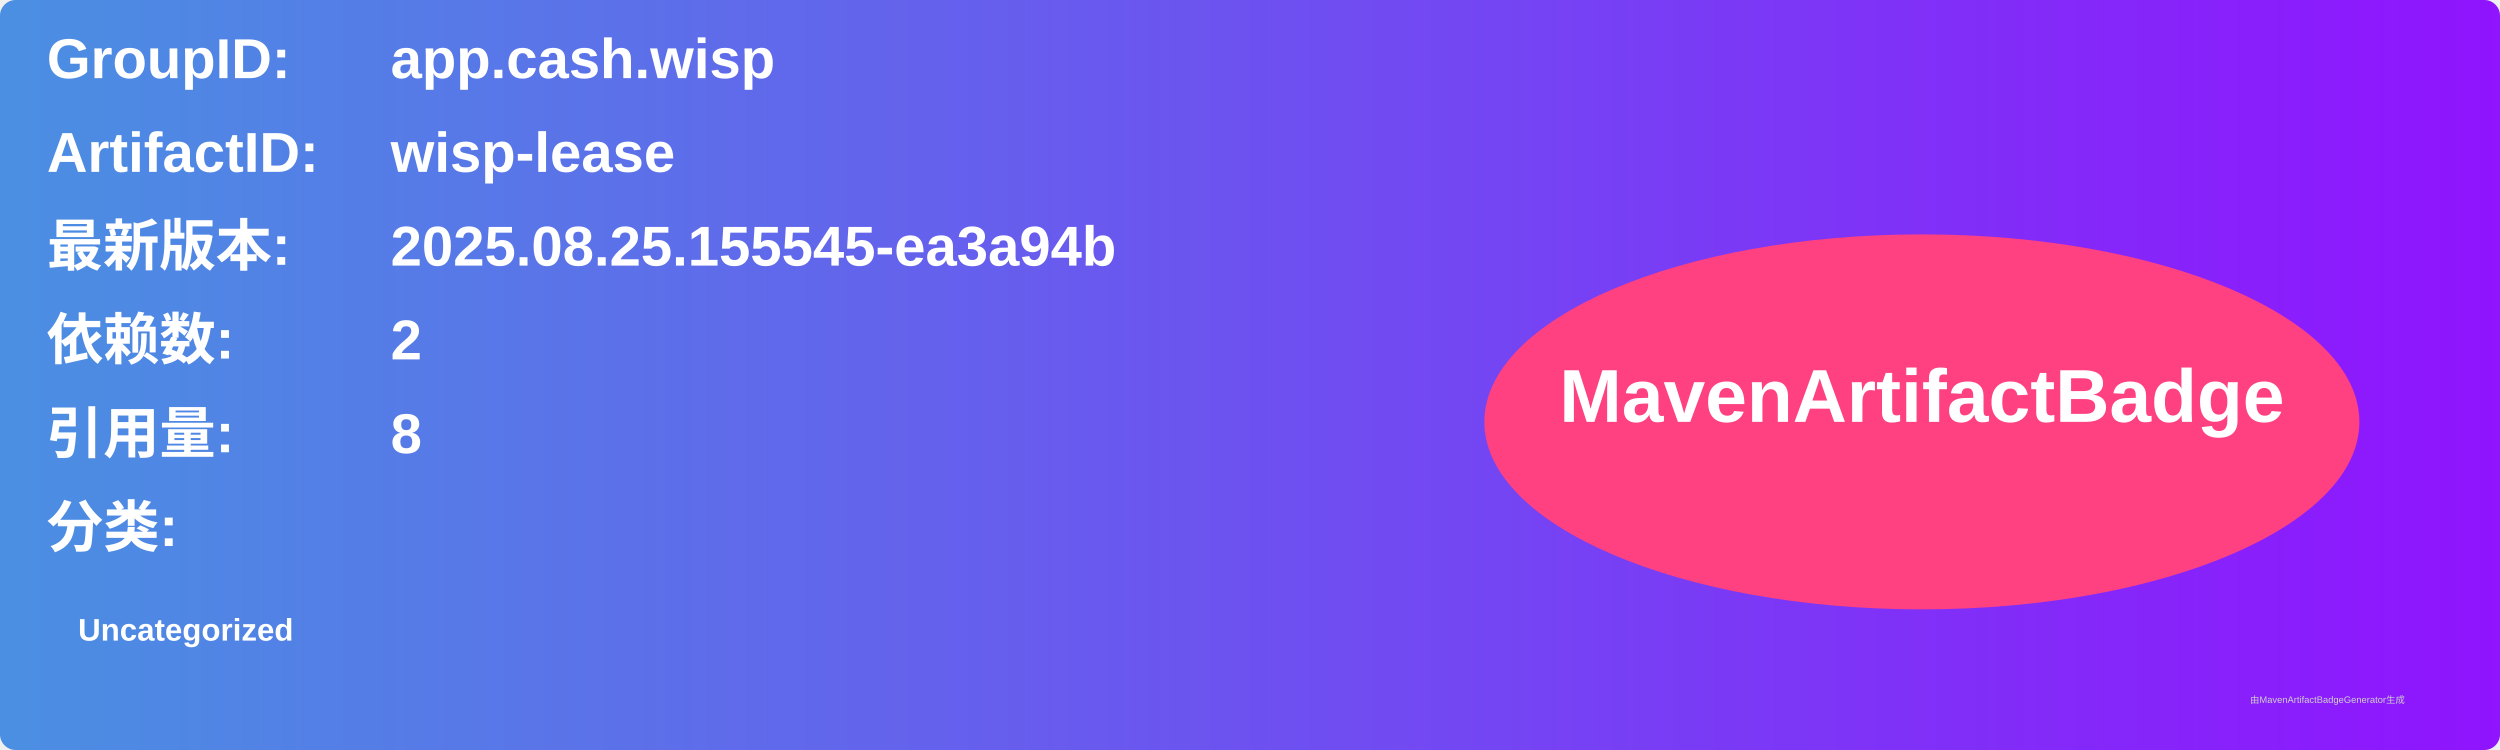
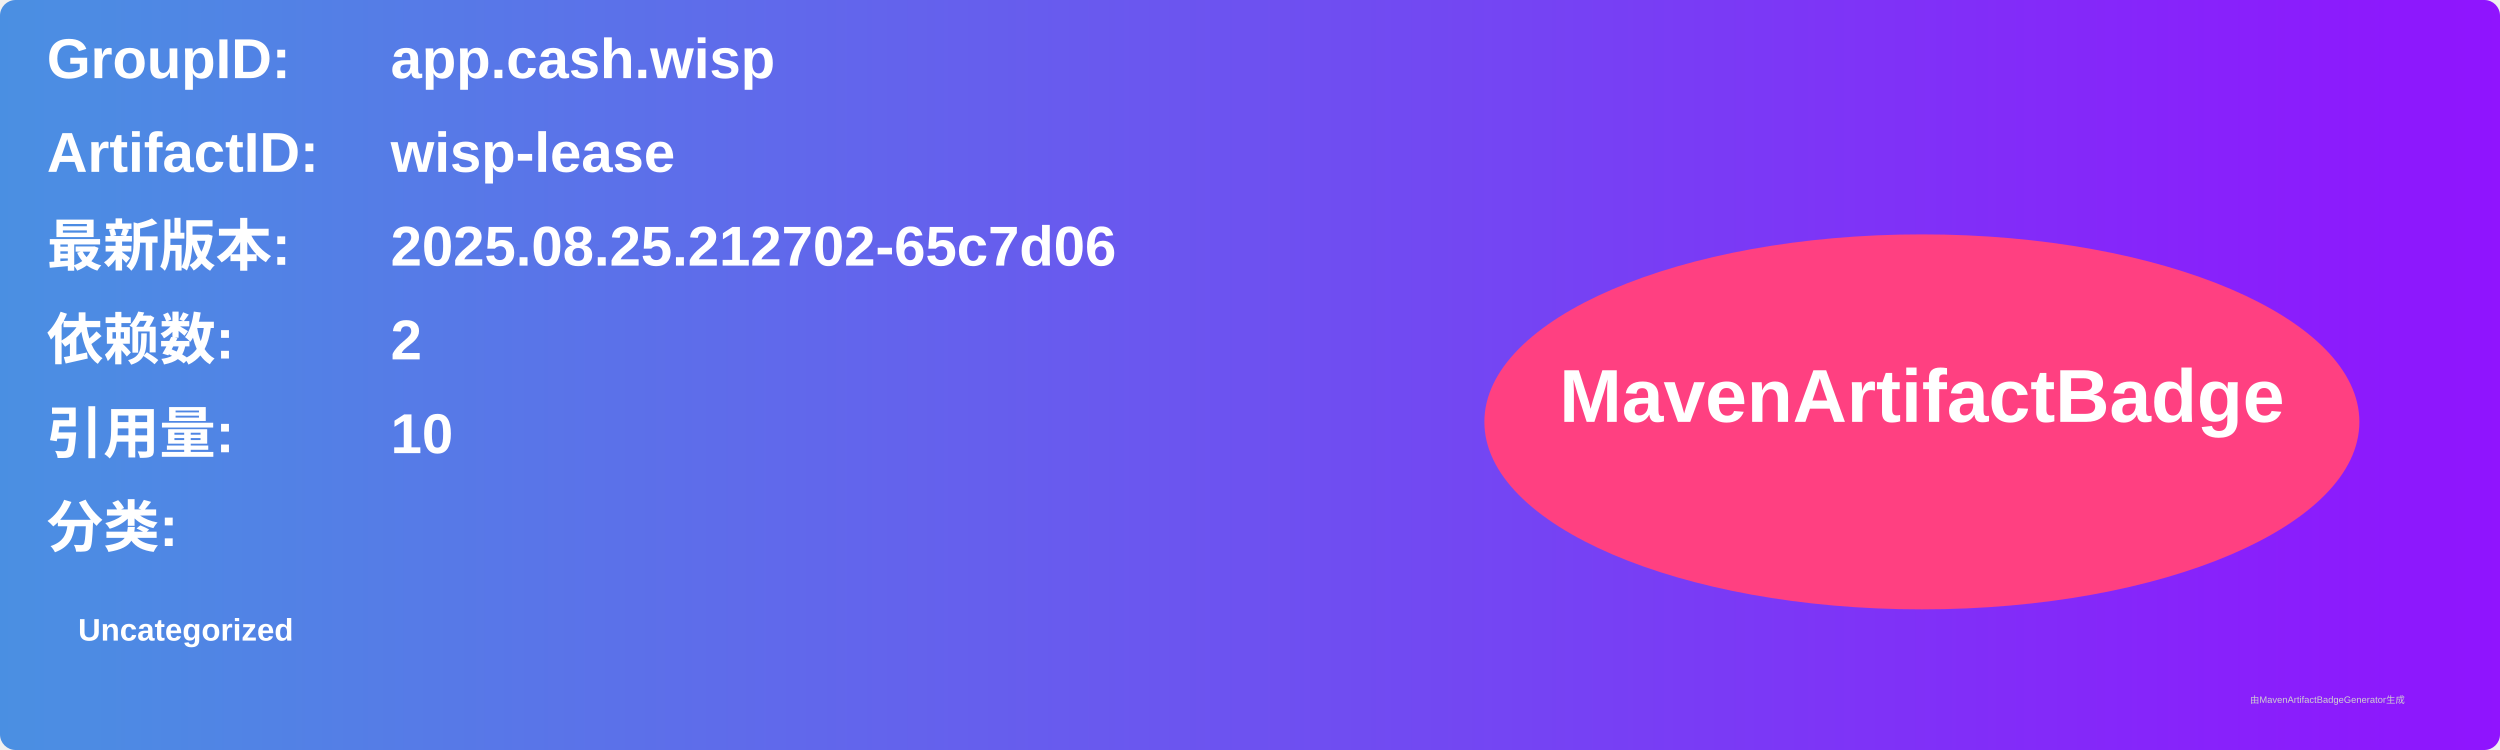
<svg xmlns="http://www.w3.org/2000/svg" width="800" height="240" viewBox="0 0 800 240">
  <linearGradient id="grad" x1="0%" y1="0%" x2="100%" y2="0%">
    <stop offset="0%" stop-color="#4a90e2" />
    <stop offset="100%" stop-color="#9013fe" />
  </linearGradient>
  <rect width="100%" height="100%" rx="5" ry="5" fill="url(#grad)" />
  <g transform="translate(15, 15)">
    <text x="0" y="10" font-family="Arial" font-size="18" fill="white" font-weight="bold" width="260">GroupID:</text>
    <text x="110" y="10" font-family="Arial" font-size="18" fill="white" font-weight="bold" width="460">app.cash.wisp</text>
    <text x="0" y="40" font-family="Arial" font-size="18" fill="white" font-weight="bold" width="260">ArtifactID:</text>
    <text x="110" y="40" font-family="Arial" font-size="18" fill="white" font-weight="bold" width="460">wisp-lease</text>
    <text x="0" y="70" font-family="Arial" font-size="18" fill="white" font-weight="bold">最新版本:</text>
    <text x="110" y="70" font-family="Arial" font-size="18" fill="white" font-weight="bold">
-       <tspan font-weight="bold">2025.08.25.155545-ea3a94b</tspan>
+       <tspan font-weight="bold">2025.08.25.212702-65c7d06</tspan>
    </text>
    <text x="0" y="100" font-family="Arial" font-size="18" fill="white" font-weight="bold">依赖数: </text>
    <text x="110" y="100" font-family="Arial" font-size="18" fill="white">
      <tspan font-weight="bold">2</tspan>
    </text>
    <text x="0" y="130" font-family="Arial" font-size="18" fill="white" font-weight="bold">引用量: </text>
    <text x="110" y="130" font-family="Arial" font-size="18" fill="white">
-       <tspan font-weight="bold">8</tspan>
+       <tspan font-weight="bold">10</tspan>
    </text>
    <text x="0" y="160" font-family="Arial" font-size="18" fill="white" font-weight="bold">分类:</text>
    <text x="10" y="190" font-family="Arial" font-size="10" fill="white">
      <tspan font-weight="bold">Uncategorized</tspan>
    </text>
    <ellipse cx="600" cy="120" rx="140" ry="60" fill="#ff4081" />
    <text x="600" y="120" text-anchor="middle" font-family="Arial" font-size="24" fill="white" font-weight="bold">MavenArtifactBadge</text>
  </g>
  <text x="720" y="225" font-family="Arial" font-size="3" fill="#d0d0d0">由MavenArtifactBadgeGenerator生成</text>
</svg>
